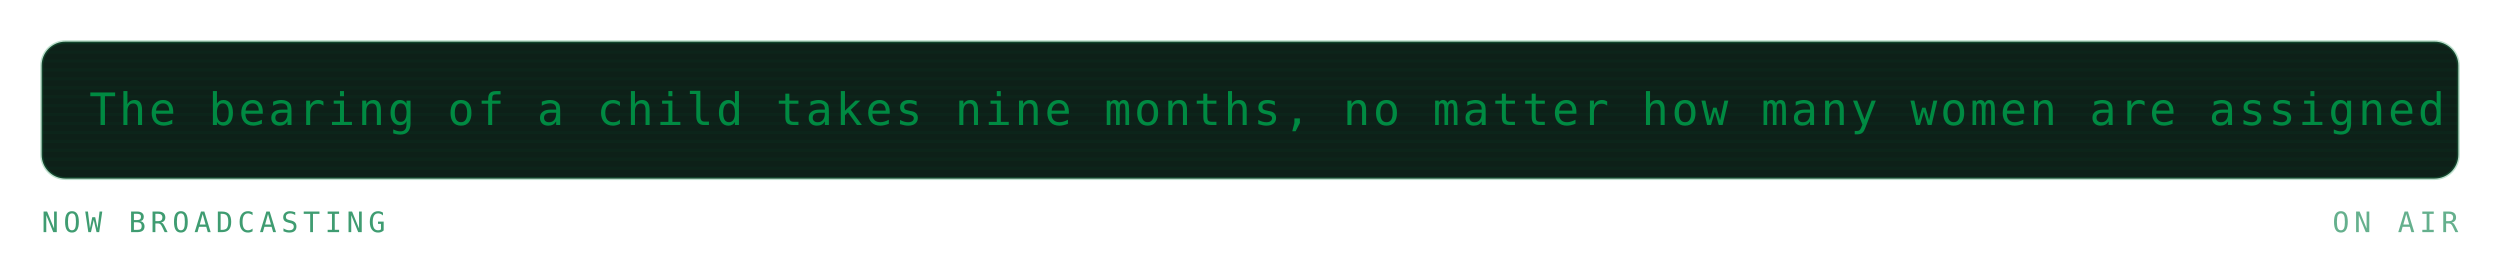
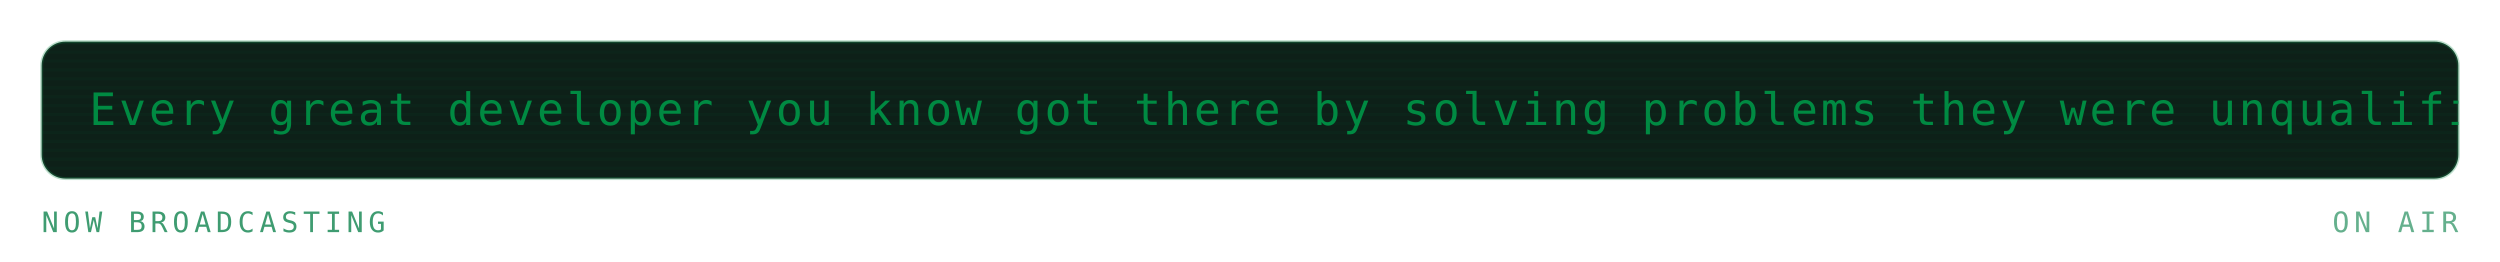
<svg xmlns="http://www.w3.org/2000/svg" viewBox="0 0 840 88" width="840" height="88" role="img" aria-labelledby="mrqt mrqd">
  <defs>
    <linearGradient id="mrqbg" x1="0" y1="0" x2="1" y2="1">
      <stop offset="0" stop-color="#173d2b" />
      <stop offset="1" stop-color="#0d2018" />
    </linearGradient>
  </defs>
  <style>
    .mono{font-family:ui-monospace,SFMono-Regular,Menlo,Consolas,"DejaVu Sans Mono",monospace}
    .lbl{font-size:9.5px;letter-spacing:1.6px;fill:#3f9c71}
    .big{font-size:31px;font-weight:700;fill:#008a42}
    .med{font-size:15px;font-weight:700;fill:#008a42}
    .sm{font-size:11px;fill:#008a42}
    .dim{font-size:11px;fill:#3f9c71}
    
    .pulse{animation:pulse 3.4s ease-in-out infinite}
    @keyframes pulse{0%,100%{opacity:1}50%{opacity:.62}}
    .crt{font-size:15px;fill:#008a42;letter-spacing:1px}
    .caret{animation:blip 1s steps(1) infinite}
    @keyframes blip{0%,49%{opacity:1}50%,100%{opacity:0}}
    .flicker{animation:flick 4.5s ease-in-out infinite}
    @keyframes flick{0%,96%,100%{opacity:1}97%{opacity:.82}98%{opacity:.94}}
</style>
  <g class="flicker">
    <rect x="14" y="14" width="812" height="46" rx="8" fill="#0d2018" stroke="#239359" stroke-opacity="0.3" />
    <defs>
      <clipPath id="mqpanel">
        <rect x="14" y="14" width="812" height="46" rx="8" />
      </clipPath>
    </defs>
    <g clip-path="url(#mqpanel)">
      <g transform="translate(14 14)">
        <rect x="0" y="0" width="812" height="1" fill="#008a42" opacity="0.05" />
        <rect x="0" y="3" width="812" height="1" fill="#008a42" opacity="0.05" />
        <rect x="0" y="6" width="812" height="1" fill="#008a42" opacity="0.05" />
        <rect x="0" y="9" width="812" height="1" fill="#008a42" opacity="0.05" />
        <rect x="0" y="12" width="812" height="1" fill="#008a42" opacity="0.05" />
        <rect x="0" y="15" width="812" height="1" fill="#008a42" opacity="0.05" />
        <rect x="0" y="18" width="812" height="1" fill="#008a42" opacity="0.05" />
        <rect x="0" y="21" width="812" height="1" fill="#008a42" opacity="0.05" />
        <rect x="0" y="24" width="812" height="1" fill="#008a42" opacity="0.05" />
        <rect x="0" y="27" width="812" height="1" fill="#008a42" opacity="0.05" />
        <rect x="0" y="30" width="812" height="1" fill="#008a42" opacity="0.05" />
        <rect x="0" y="33" width="812" height="1" fill="#008a42" opacity="0.05" />
        <rect x="0" y="36" width="812" height="1" fill="#008a42" opacity="0.05" />
        <rect x="0" y="39" width="812" height="1" fill="#008a42" opacity="0.05" />
        <rect x="0" y="42" width="812" height="1" fill="#008a42" opacity="0.05" />
        <g transform="translate(16 0)">
          <g>
-             <animateTransform attributeName="transform" type="translate" from="0 0" to="-1000 0" dur="24s" repeatCount="indefinite" />
-             <text class="mono crt" x="0" y="28">The bearing of a child takes nine months, no matter how many women are assigned. — Fred Brooks</text>
-             <text class="mono crt" x="1000" y="28">The bearing of a child takes nine months, no matter how many women are assigned. — Fred Brooks</text>
-             <text class="mono crt" x="2000" y="28">The bearing of a child takes nine months, no matter how many women are assigned. — Fred Brooks</text>
+             <animateTransform attributeName="transform" type="translate" from="0 0" to="-1440 0" dur="34s" repeatCount="indefinite" />
+             <text class="mono crt" x="0" y="28">Every great developer you know got there by solving problems they were unqualified to solve until they actually did it. — Patrick McKenzie</text>
+             <text class="mono crt" x="1440" y="28">Every great developer you know got there by solving problems they were unqualified to solve until they actually did it. — Patrick McKenzie</text>
+             <text class="mono crt" x="2880" y="28">Every great developer you know got there by solving problems they were unqualified to solve until they actually did it. — Patrick McKenzie</text>
          </g>
        </g>
      </g>
    </g>
    <text class="mono lbl" x="14" y="78">NOW BROADCASTING</text>
    <text class="mono lbl" x="826" y="78" text-anchor="end" opacity="0.8" fill="#239359">ON AIR</text>
  </g>
</svg>
